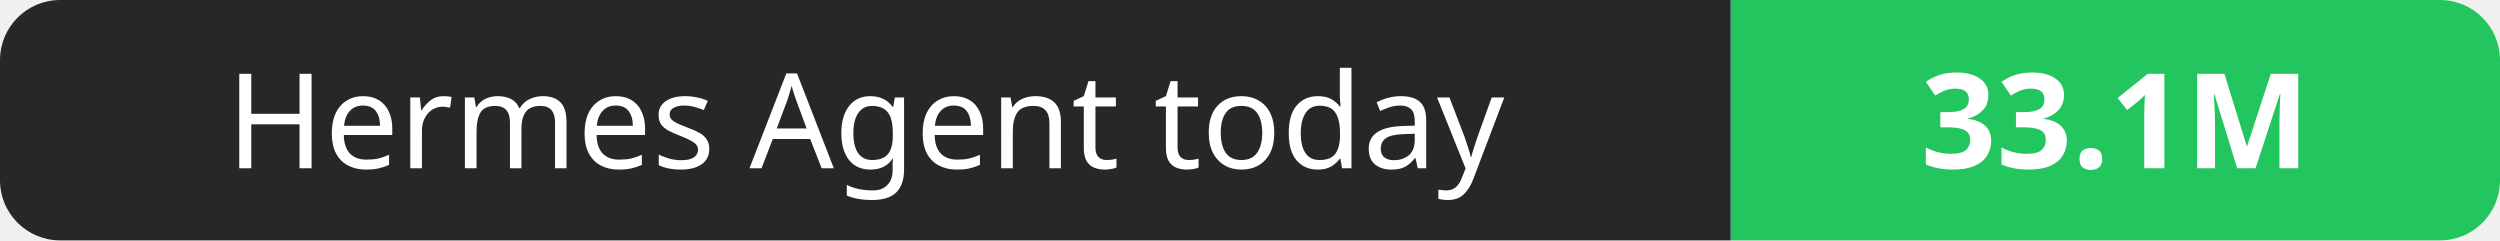
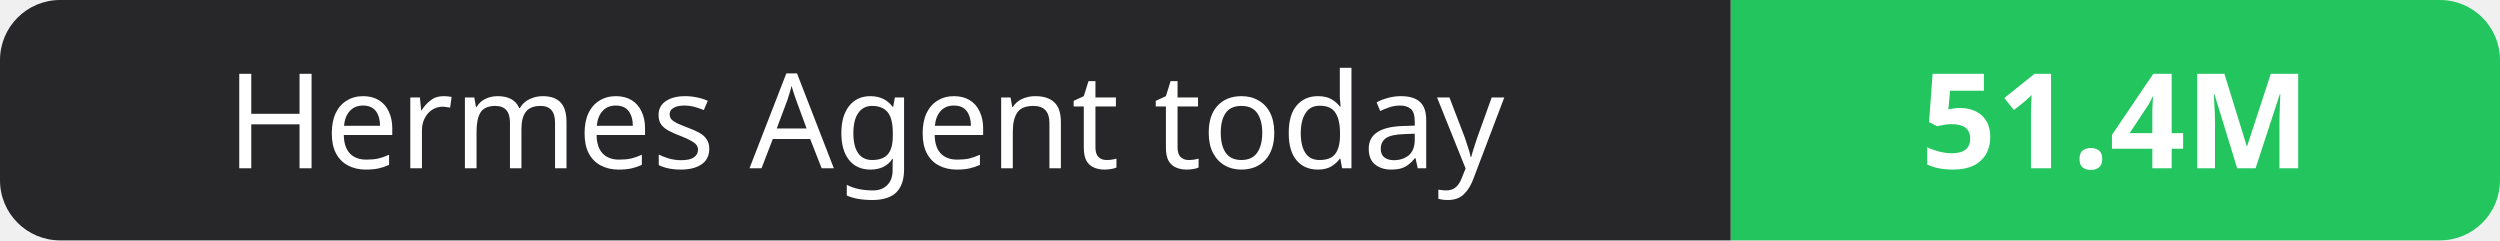
- <svg xmlns="http://www.w3.org/2000/svg" width="208" height="20" role="img" aria-label="Hermes Agent today: 33.1M">
+ <svg xmlns="http://www.w3.org/2000/svg" width="208" height="20" role="img" aria-label="Hermes Agent today: 51.4M">
  <clipPath id="r">
    <rect width="208" height="20" rx="5" fill="#fff" />
  </clipPath>
  <g clip-path="url(#r)">
    <rect width="144" height="20" fill="#27272a" />
    <rect x="144" width="64" height="20" fill="#22c55e" />
  </g>
  <g fill="#fff" text-anchor="middle" font-family="Verdana,Geneva,sans-serif" font-size="11">
    <text x="72.0" y="14">Hermes Agent today</text>
-     <text x="176.0" y="14" font-weight="700">33.1M</text>
+     <text x="176.0" y="14" font-weight="700">51.4M</text>
  </g>
</svg>
